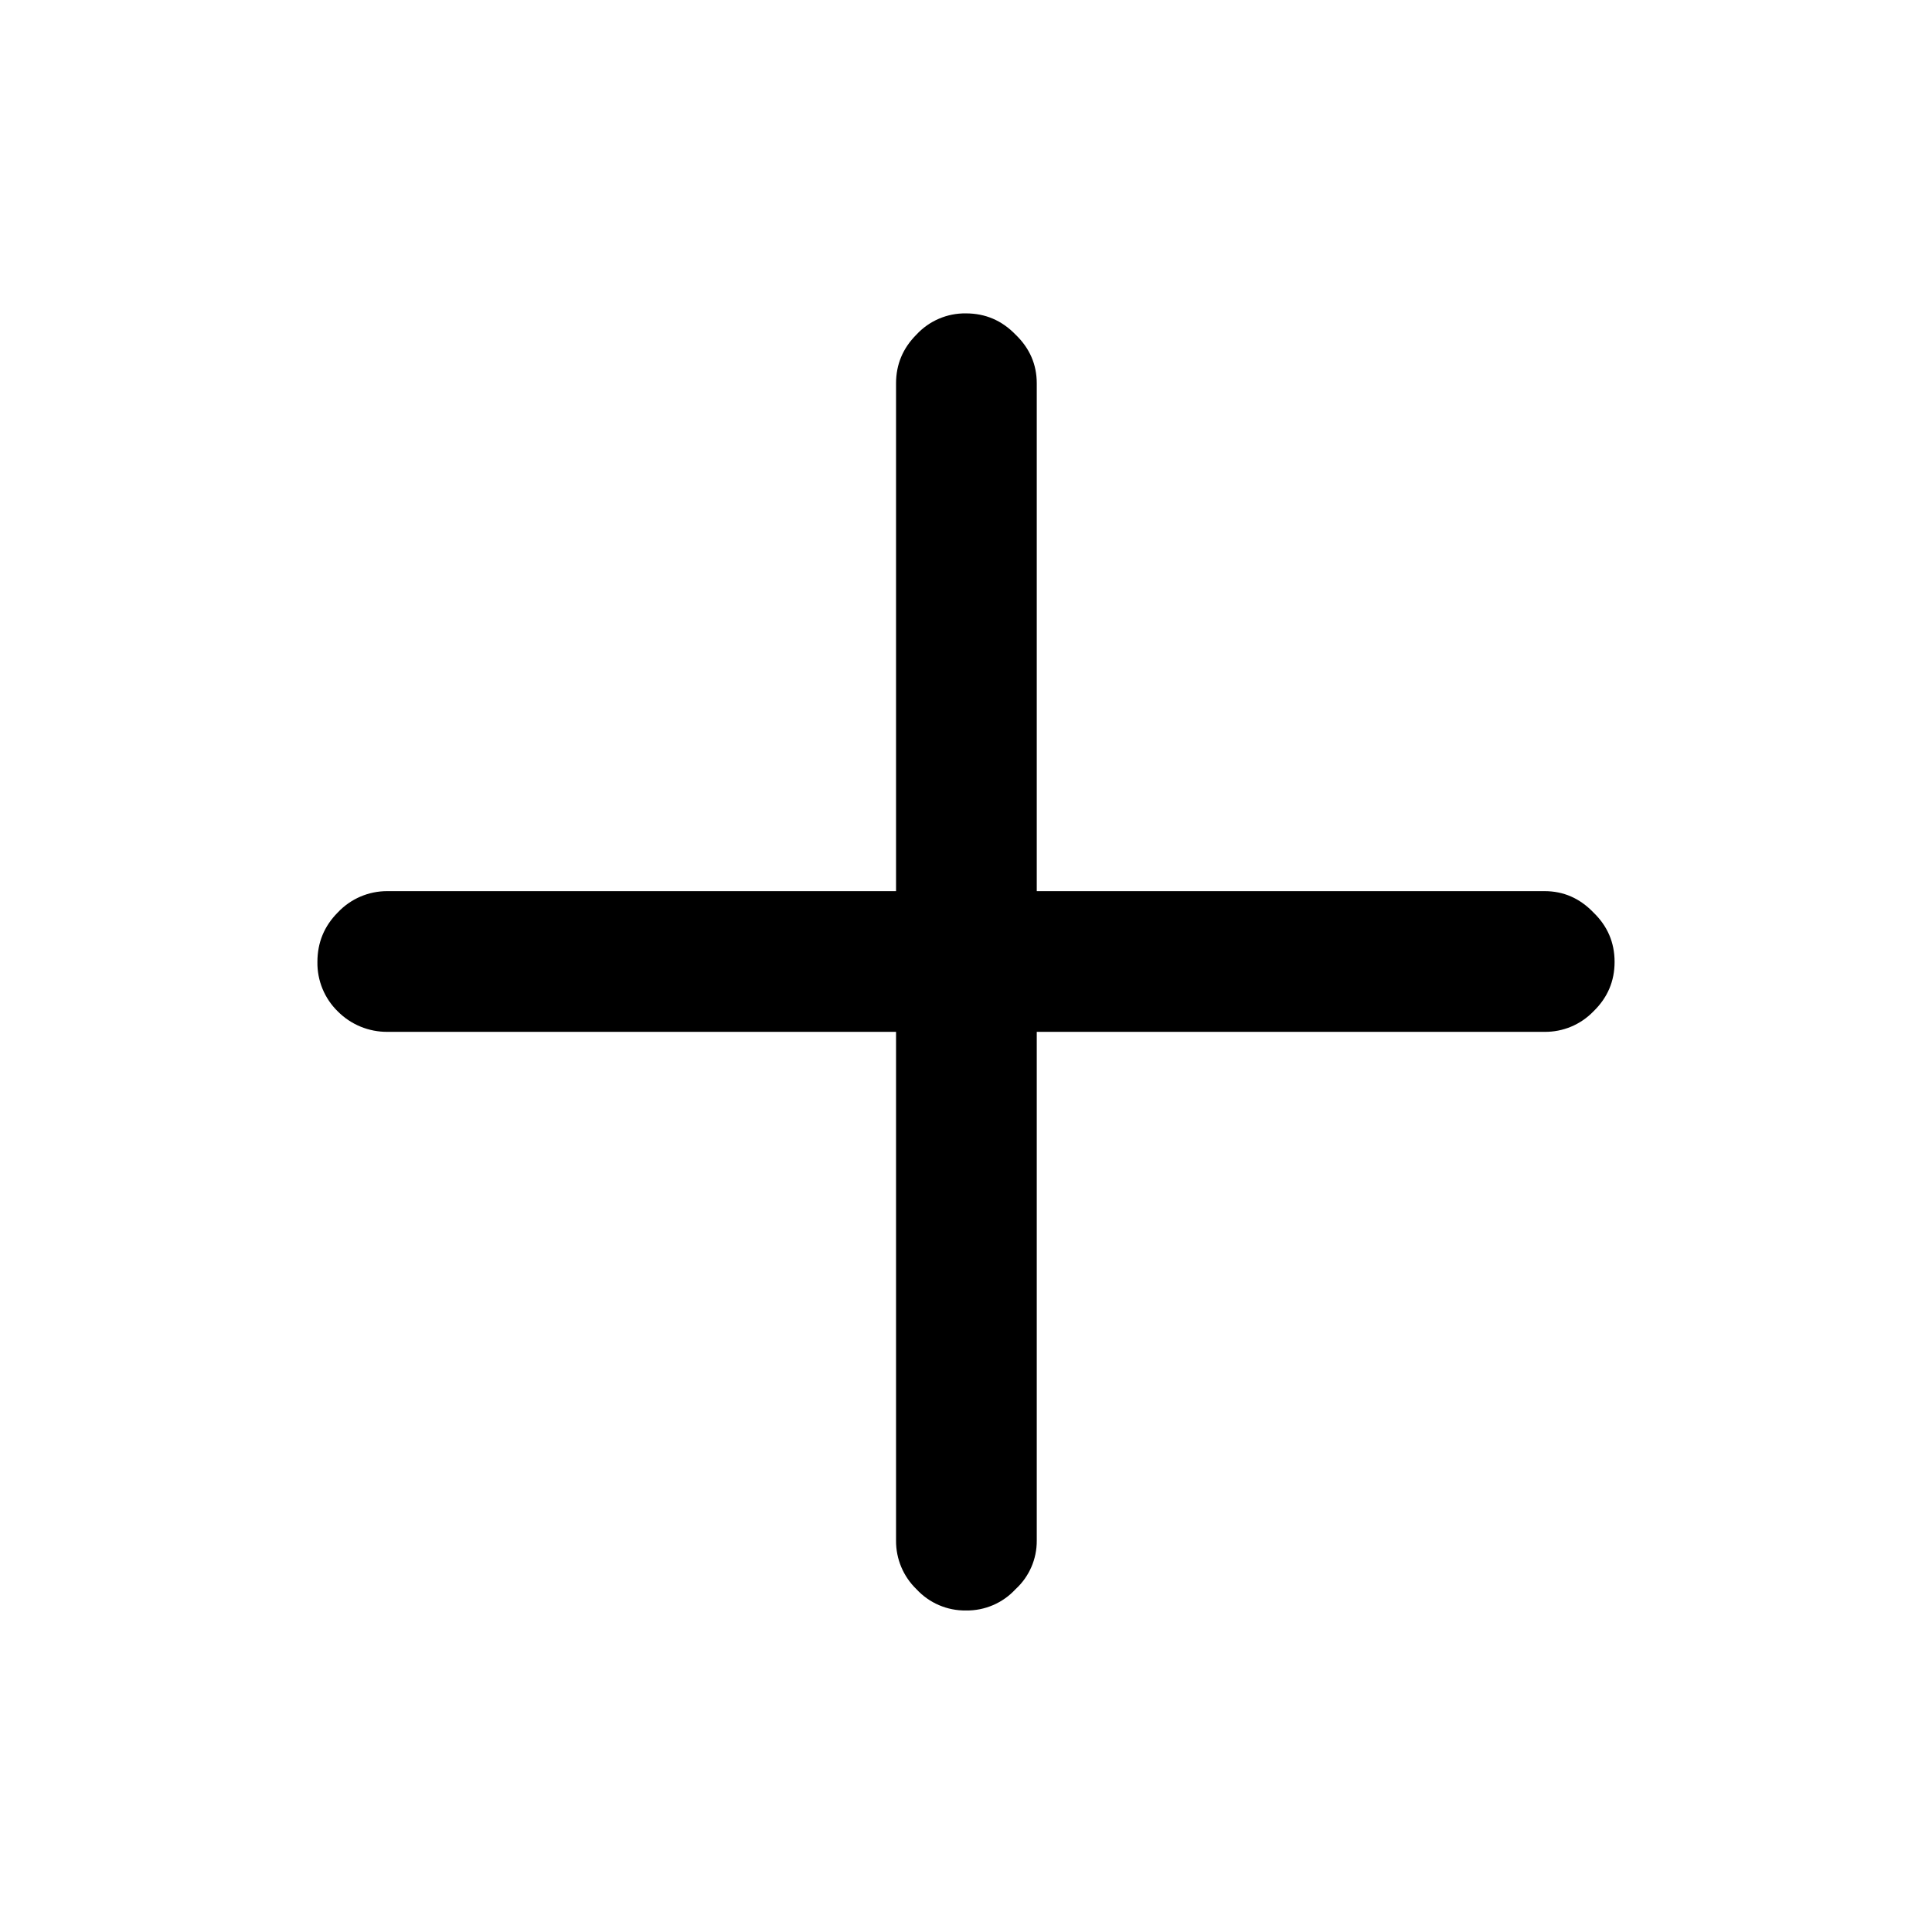
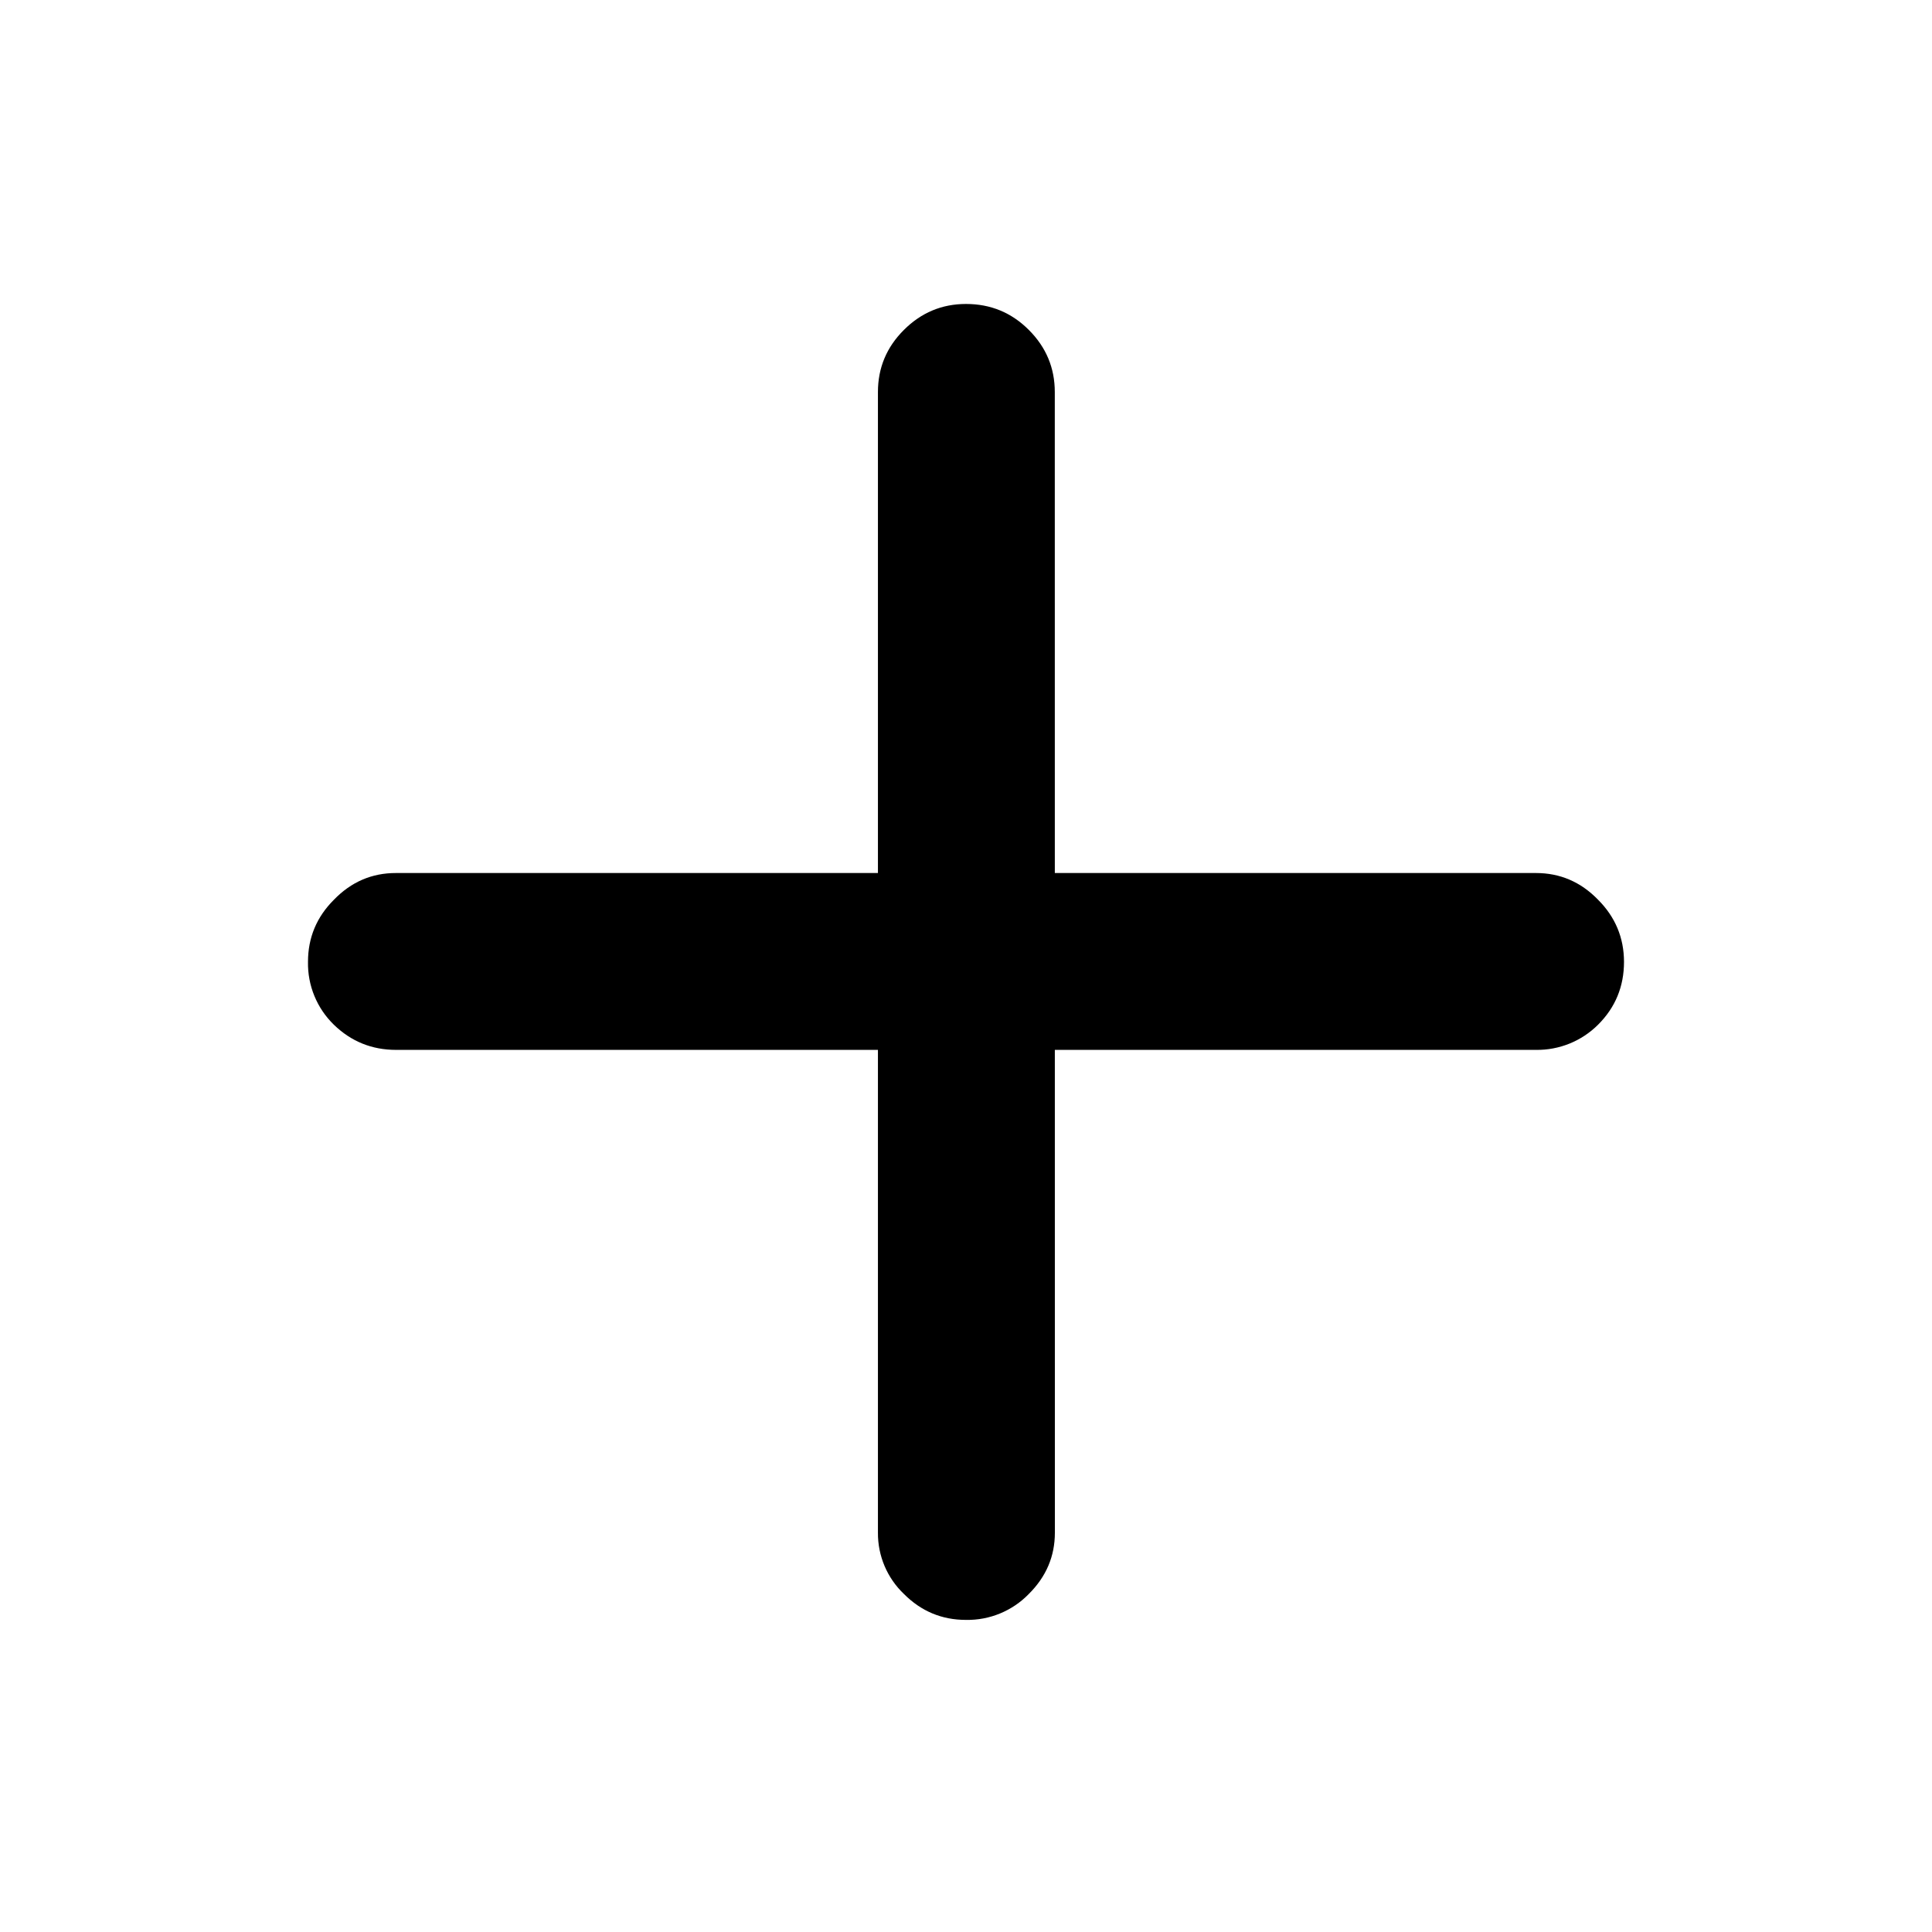
<svg xmlns="http://www.w3.org/2000/svg" fill="currentColor" viewBox="0 0 24 24">
-   <path d="M12.879 19.137a.81.81 0 0 1-.264.605.82.82 0 0 1-.615.264.82.82 0 0 1-.615-.264.83.83 0 0 1-.254-.605V4.762q0-.352.254-.606A.82.82 0 0 1 12 3.893q.36 0 .615.263.264.254.264.606zm-8.066-6.319a.86.86 0 0 1-.616-.253.84.84 0 0 1-.254-.616q0-.36.254-.615a.84.84 0 0 1 .615-.264h14.375q.352 0 .606.264.264.254.264.615t-.264.616a.83.83 0 0 1-.605.253z" />
+   <path d="M13.104 19.04q0 .439-.323.76a1.06 1.06 0 0 1-.781.323q-.45 0-.771-.322a1.04 1.04 0 0 1-.323-.762V4.87q0-.45.322-.771.323-.323.772-.323.459 0 .781.323.322.322.322.771zM4.92 13.042q-.45 0-.772-.312a1.06 1.06 0 0 1-.322-.782q0-.45.322-.771.322-.333.772-.332h14.16q.45 0 .772.332.321.322.322.771 0 .46-.322.781a1.07 1.07 0 0 1-.772.313z" />
</svg>
